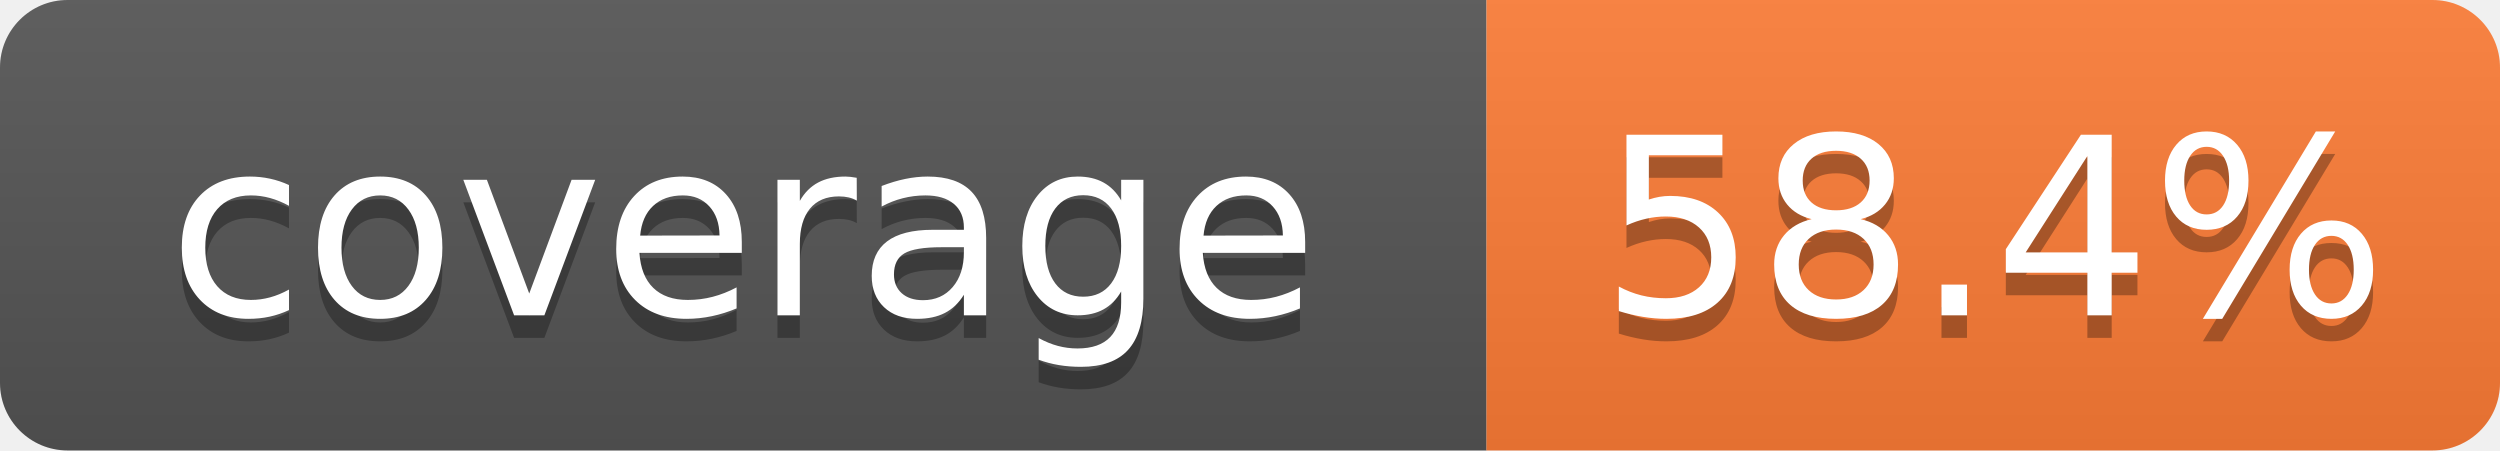
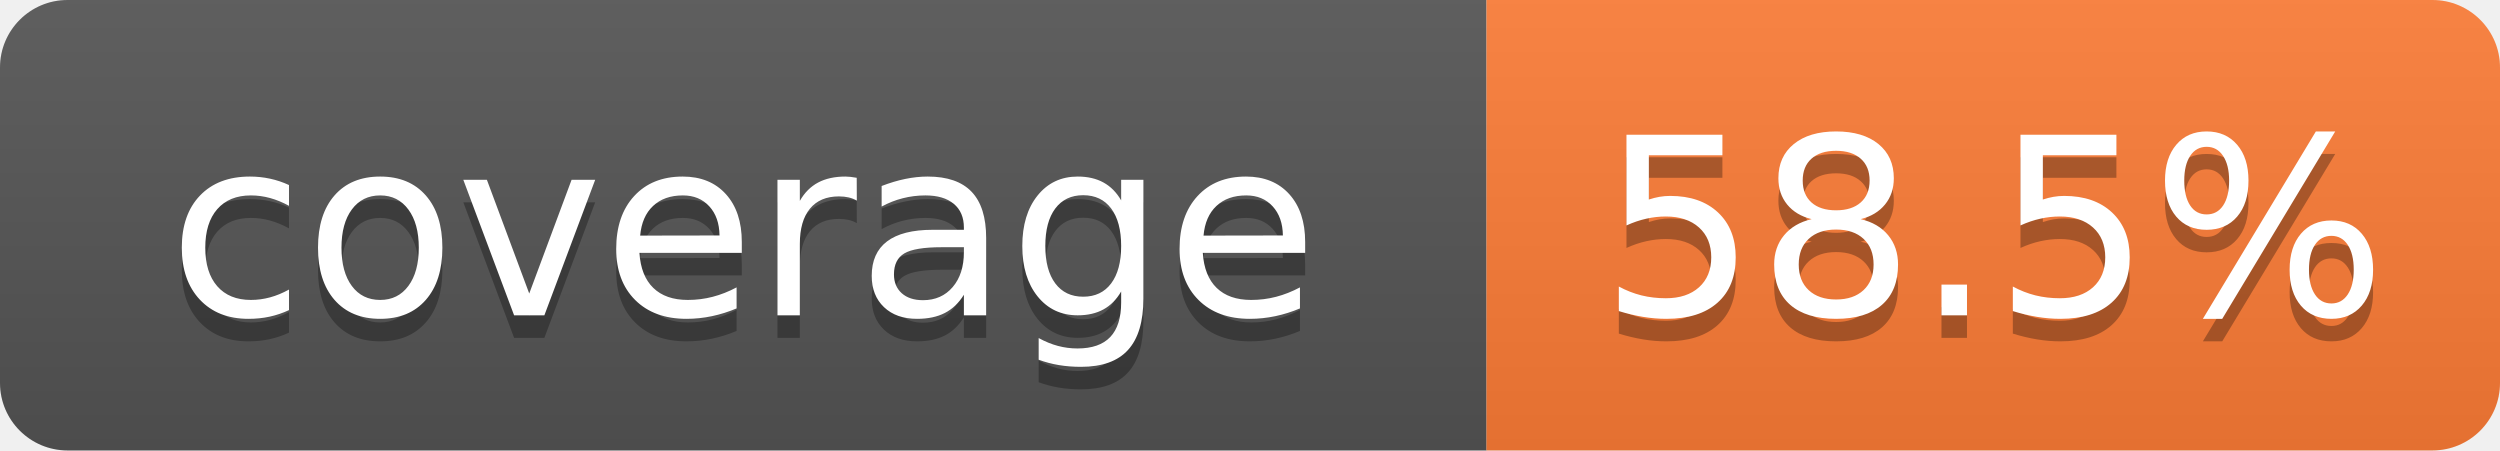
- <svg xmlns="http://www.w3.org/2000/svg" width="111" height="20" role="img" aria-label="coverage: 58.4%">
+ <svg xmlns="http://www.w3.org/2000/svg" width="111" height="20" role="img" aria-label="coverage: 58.5%">
  <linearGradient id="s" x2="0" y2="100%">
    <stop offset="0" stop-color="#bbb" stop-opacity=".1" />
    <stop offset="1" stop-opacity=".1" />
  </linearGradient>
  <clipPath id="r">
    <rect width="111" height="20" rx="3" fill="#fff" />
  </clipPath>
  <g clip-path="url(#r)">
    <rect width="66" height="20" fill="#555" />
    <rect x="66" width="45" height="20" fill="#fe7d37" />
    <rect width="111" height="20" fill="url(#s)" />
  </g>
  <g fill="#fff" text-anchor="middle" font-family="Verdana,Geneva,DejaVu Sans,sans-serif" font-size="110" text-rendering="geometricPrecision">
    <text x="330" y="150" transform="scale(.1)" fill="#010101" fill-opacity=".3">coverage</text>
    <text x="330" y="140" transform="scale(.1)">coverage</text>
-     <text x="885" y="150" transform="scale(.1)" fill="#010101" fill-opacity=".3">58.4%</text>
-     <text x="885" y="140" transform="scale(.1)">58.4%</text>
+     <text x="885" y="150" transform="scale(.1)" fill="#010101" fill-opacity=".3">58.5%</text>
+     <text x="885" y="140" transform="scale(.1)">58.5%</text>
  </g>
</svg>
